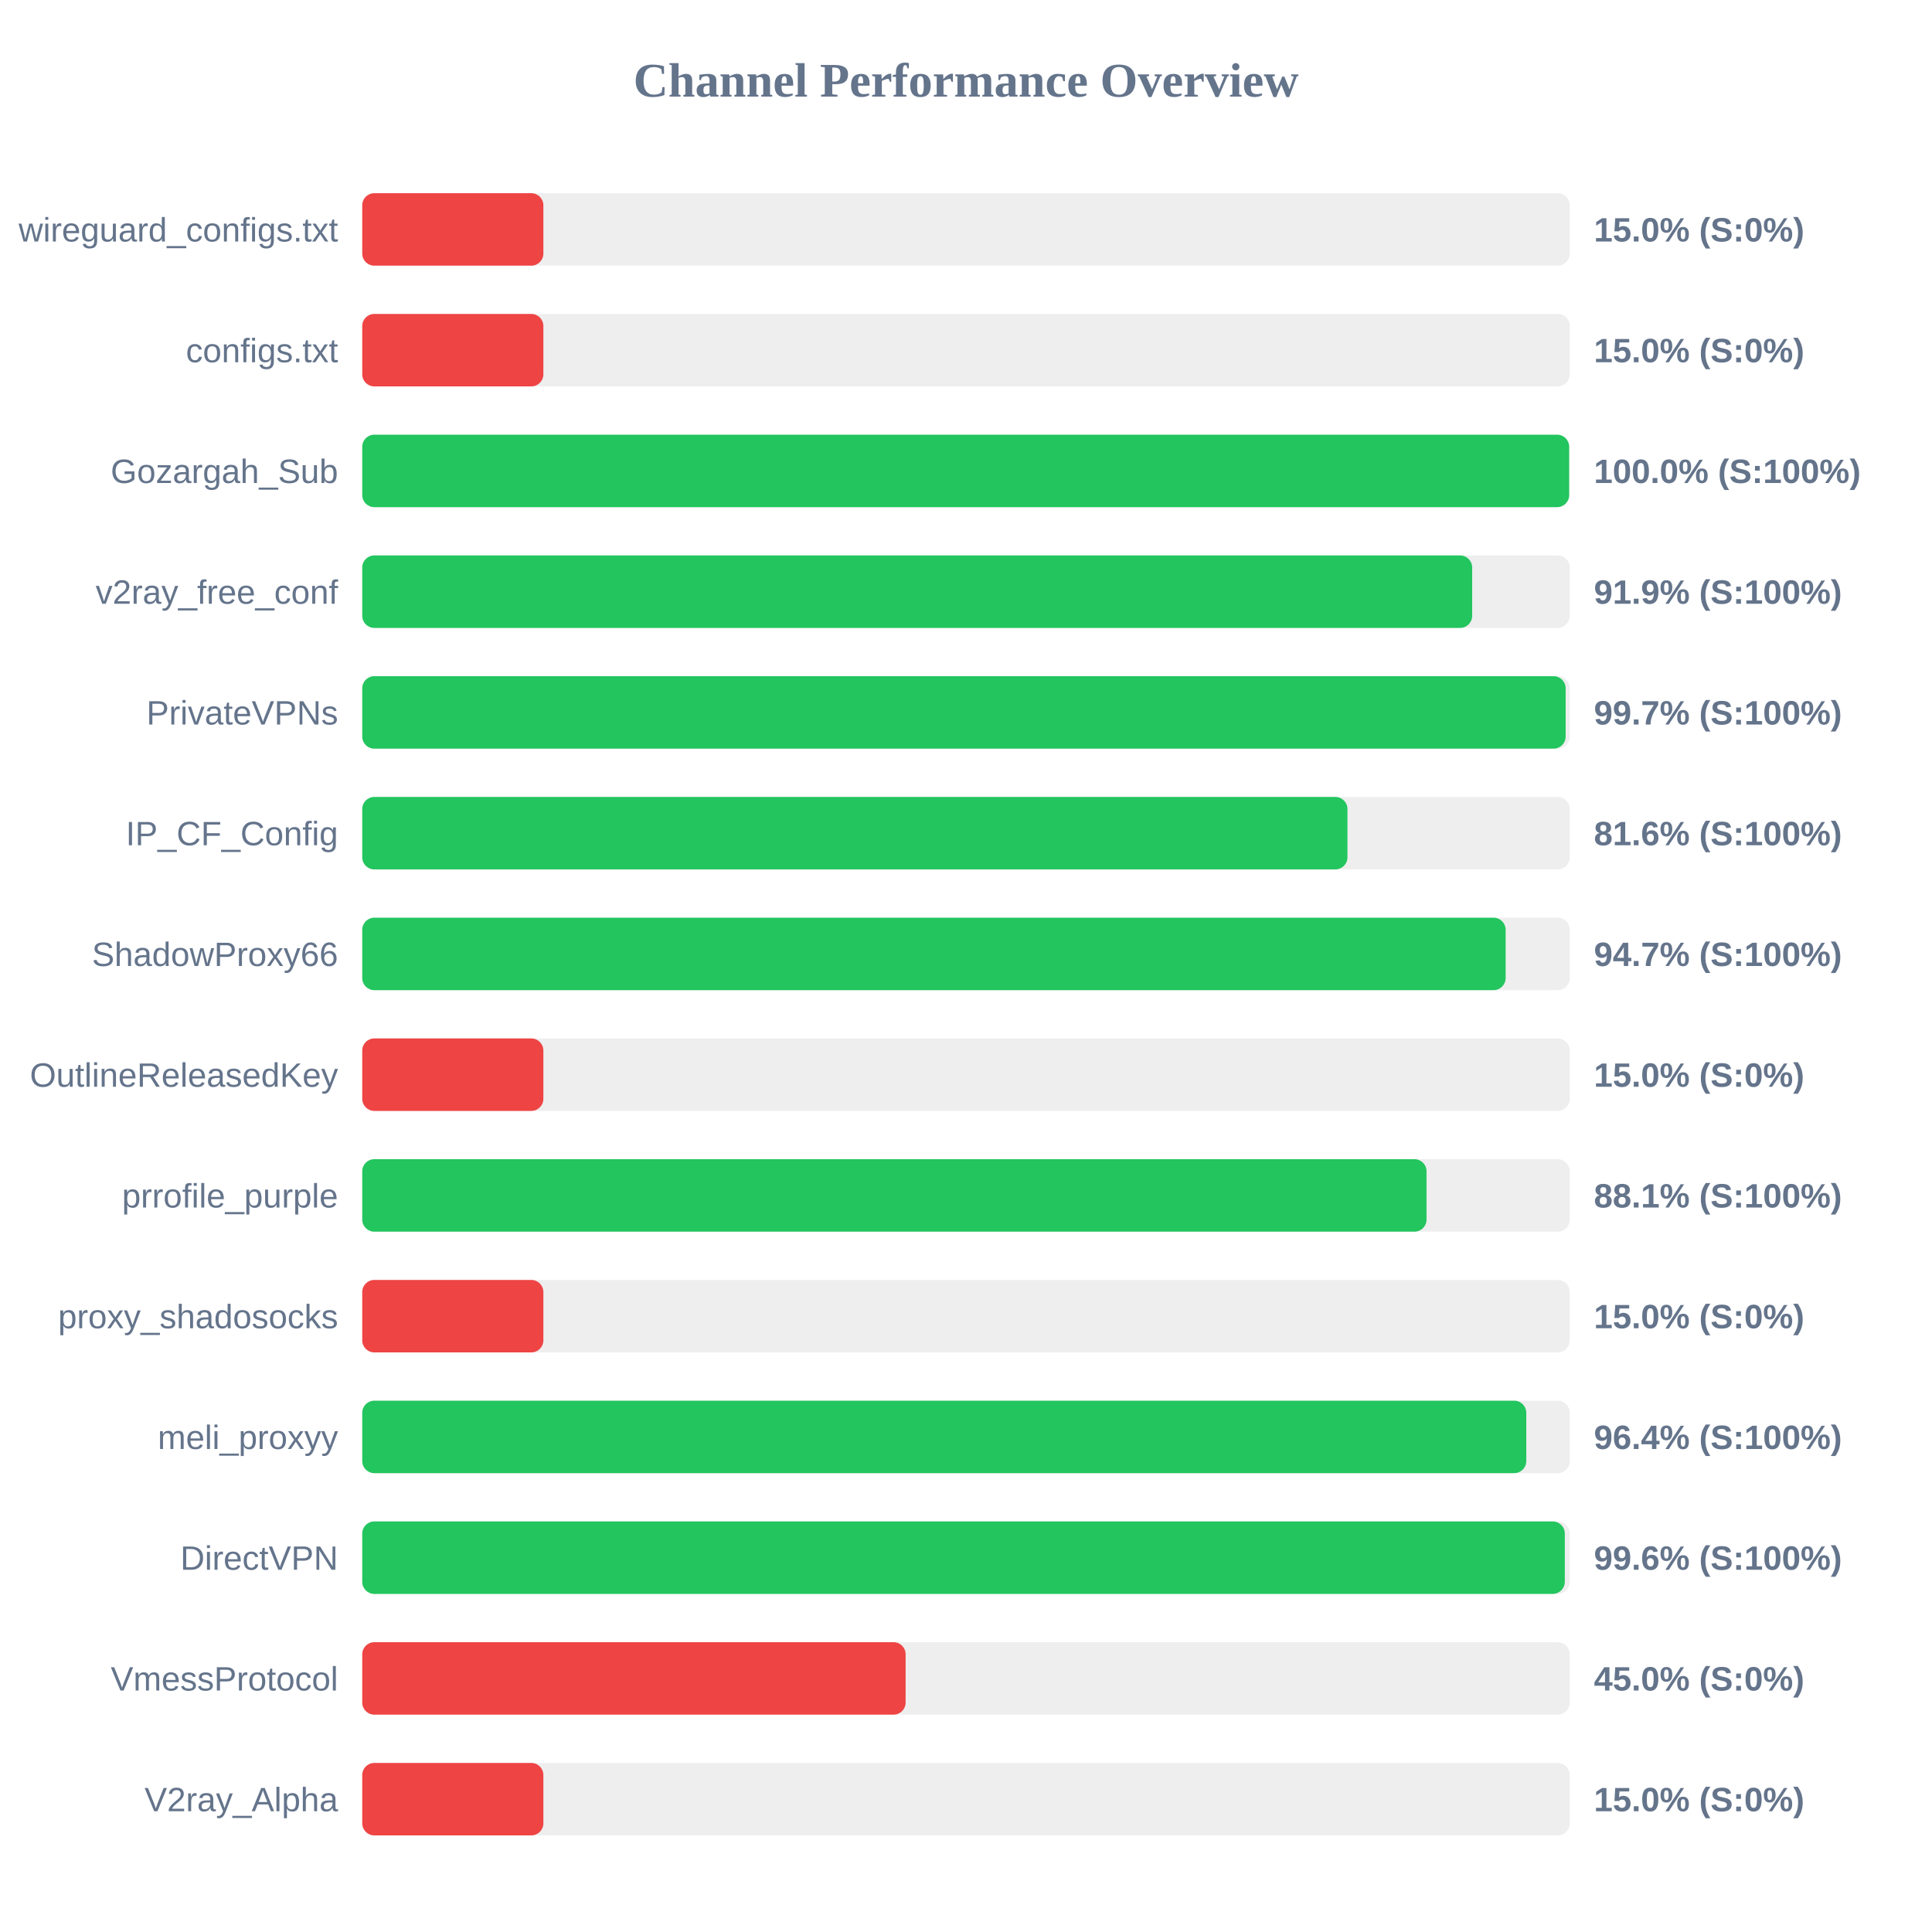
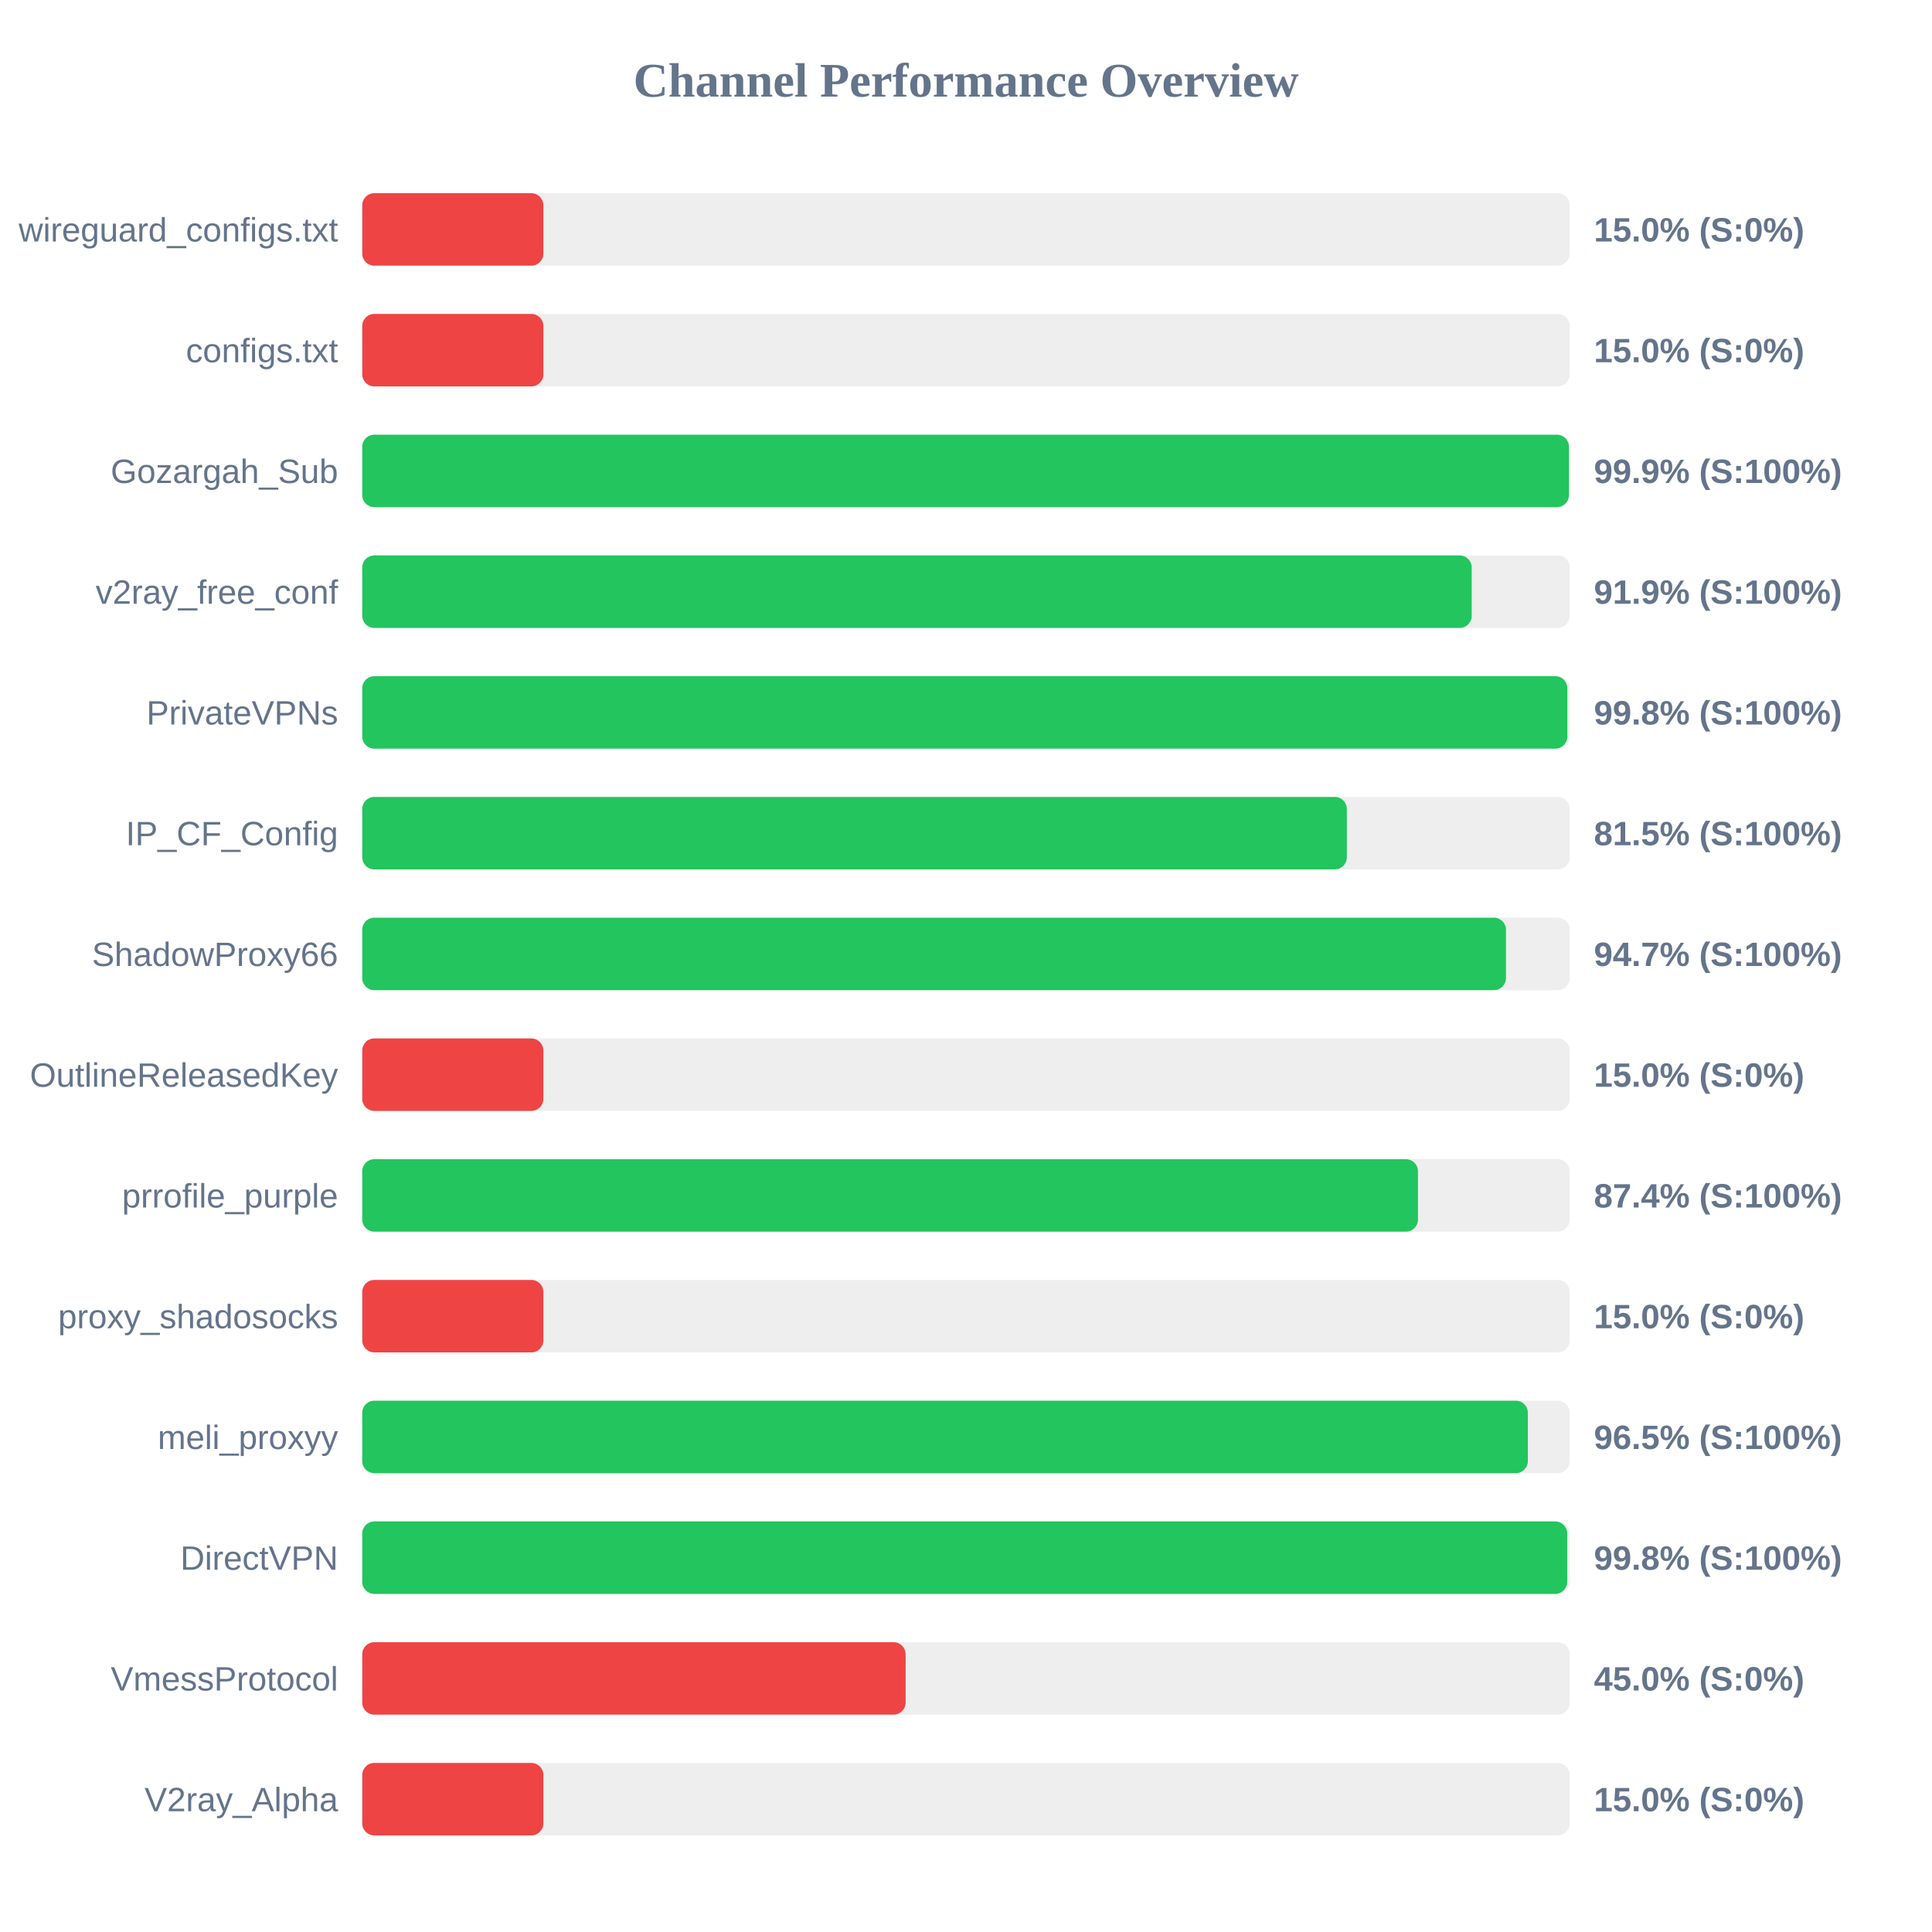
<svg xmlns="http://www.w3.org/2000/svg" width="800" height="800" version="1.1">
  <style>
        .row { font: 14px Arial; fill: #64748b; }
        .score { font: bold 14px Arial; fill: #64748b; }
    </style>
  <text x="400" y="40" text-anchor="middle" font-size="20px" font-weight="bold" fill="#64748b">Channel Performance Overview</text>
  <rect x="150" y="80" width="500" height="30" fill="#eee" rx="5" />
  <rect x="150" y="80" width="75.0" height="30" fill="#ef4444" rx="5" />
  <text x="140" y="100" text-anchor="end" class="row">wireguard_configs.txt</text>
  <text x="660" y="100" text-anchor="start" class="score">15.0% (S:0%)</text>
  <rect x="150" y="130" width="500" height="30" fill="#eee" rx="5" />
  <rect x="150" y="130" width="75.0" height="30" fill="#ef4444" rx="5" />
  <text x="140" y="150" text-anchor="end" class="row">configs.txt</text>
  <text x="660" y="150" text-anchor="start" class="score">15.0% (S:0%)</text>
  <rect x="150" y="180" width="500" height="30" fill="#eee" rx="5" />
-   <rect x="150" y="180" width="499.75" height="30" fill="#22c55e" rx="5" />
+   <rect x="150" y="180" width="499.65" height="30" fill="#22c55e" rx="5" />
  <text x="140" y="200" text-anchor="end" class="row">Gozargah_Sub</text>
-   <text x="660" y="200" text-anchor="start" class="score">100.0% (S:100%)</text>
+   <text x="660" y="200" text-anchor="start" class="score">99.9% (S:100%)</text>
  <rect x="150" y="230" width="500" height="30" fill="#eee" rx="5" />
-   <rect x="150" y="230" width="459.6" height="30" fill="#22c55e" rx="5" />
+   <rect x="150" y="230" width="459.4" height="30" fill="#22c55e" rx="5" />
  <text x="140" y="250" text-anchor="end" class="row">v2ray_free_conf</text>
  <text x="660" y="250" text-anchor="start" class="score">91.9% (S:100%)</text>
  <rect x="150" y="280" width="500" height="30" fill="#eee" rx="5" />
-   <rect x="150" y="280" width="498.3" height="30" fill="#22c55e" rx="5" />
+   <rect x="150" y="280" width="499.0" height="30" fill="#22c55e" rx="5" />
  <text x="140" y="300" text-anchor="end" class="row">PrivateVPNs</text>
-   <text x="660" y="300" text-anchor="start" class="score">99.7% (S:100%)</text>
+   <text x="660" y="300" text-anchor="start" class="score">99.8% (S:100%)</text>
  <rect x="150" y="330" width="500" height="30" fill="#eee" rx="5" />
-   <rect x="150" y="330" width="407.95" height="30" fill="#22c55e" rx="5" />
+   <rect x="150" y="330" width="407.7" height="30" fill="#22c55e" rx="5" />
  <text x="140" y="350" text-anchor="end" class="row">IP_CF_Config</text>
-   <text x="660" y="350" text-anchor="start" class="score">81.6% (S:100%)</text>
+   <text x="660" y="350" text-anchor="start" class="score">81.5% (S:100%)</text>
  <rect x="150" y="380" width="500" height="30" fill="#eee" rx="5" />
-   <rect x="150" y="380" width="473.45" height="30" fill="#22c55e" rx="5" />
+   <rect x="150" y="380" width="473.6" height="30" fill="#22c55e" rx="5" />
  <text x="140" y="400" text-anchor="end" class="row">ShadowProxy66</text>
  <text x="660" y="400" text-anchor="start" class="score">94.7% (S:100%)</text>
  <rect x="150" y="430" width="500" height="30" fill="#eee" rx="5" />
  <rect x="150" y="430" width="75.0" height="30" fill="#ef4444" rx="5" />
  <text x="140" y="450" text-anchor="end" class="row">OutlineReleasedKey</text>
  <text x="660" y="450" text-anchor="start" class="score">15.0% (S:0%)</text>
  <rect x="150" y="480" width="500" height="30" fill="#eee" rx="5" />
-   <rect x="150" y="480" width="440.7" height="30" fill="#22c55e" rx="5" />
+   <rect x="150" y="480" width="437.15" height="30" fill="#22c55e" rx="5" />
  <text x="140" y="500" text-anchor="end" class="row">prrofile_purple</text>
-   <text x="660" y="500" text-anchor="start" class="score">88.1% (S:100%)</text>
+   <text x="660" y="500" text-anchor="start" class="score">87.4% (S:100%)</text>
  <rect x="150" y="530" width="500" height="30" fill="#eee" rx="5" />
  <rect x="150" y="530" width="75.0" height="30" fill="#ef4444" rx="5" />
  <text x="140" y="550" text-anchor="end" class="row">proxy_shadosocks</text>
  <text x="660" y="550" text-anchor="start" class="score">15.0% (S:0%)</text>
  <rect x="150" y="580" width="500" height="30" fill="#eee" rx="5" />
-   <rect x="150" y="580" width="482.0" height="30" fill="#22c55e" rx="5" />
+   <rect x="150" y="580" width="482.65" height="30" fill="#22c55e" rx="5" />
  <text x="140" y="600" text-anchor="end" class="row">meli_proxyy</text>
-   <text x="660" y="600" text-anchor="start" class="score">96.4% (S:100%)</text>
+   <text x="660" y="600" text-anchor="start" class="score">96.5% (S:100%)</text>
  <rect x="150" y="630" width="500" height="30" fill="#eee" rx="5" />
-   <rect x="150" y="630" width="497.95" height="30" fill="#22c55e" rx="5" />
+   <rect x="150" y="630" width="498.95" height="30" fill="#22c55e" rx="5" />
  <text x="140" y="650" text-anchor="end" class="row">DirectVPN</text>
-   <text x="660" y="650" text-anchor="start" class="score">99.6% (S:100%)</text>
+   <text x="660" y="650" text-anchor="start" class="score">99.8% (S:100%)</text>
  <rect x="150" y="680" width="500" height="30" fill="#eee" rx="5" />
  <rect x="150" y="680" width="225.0" height="30" fill="#ef4444" rx="5" />
  <text x="140" y="700" text-anchor="end" class="row">VmessProtocol</text>
  <text x="660" y="700" text-anchor="start" class="score">45.0% (S:0%)</text>
  <rect x="150" y="730" width="500" height="30" fill="#eee" rx="5" />
  <rect x="150" y="730" width="75.0" height="30" fill="#ef4444" rx="5" />
  <text x="140" y="750" text-anchor="end" class="row">V2ray_Alpha</text>
  <text x="660" y="750" text-anchor="start" class="score">15.0% (S:0%)</text>
</svg>
